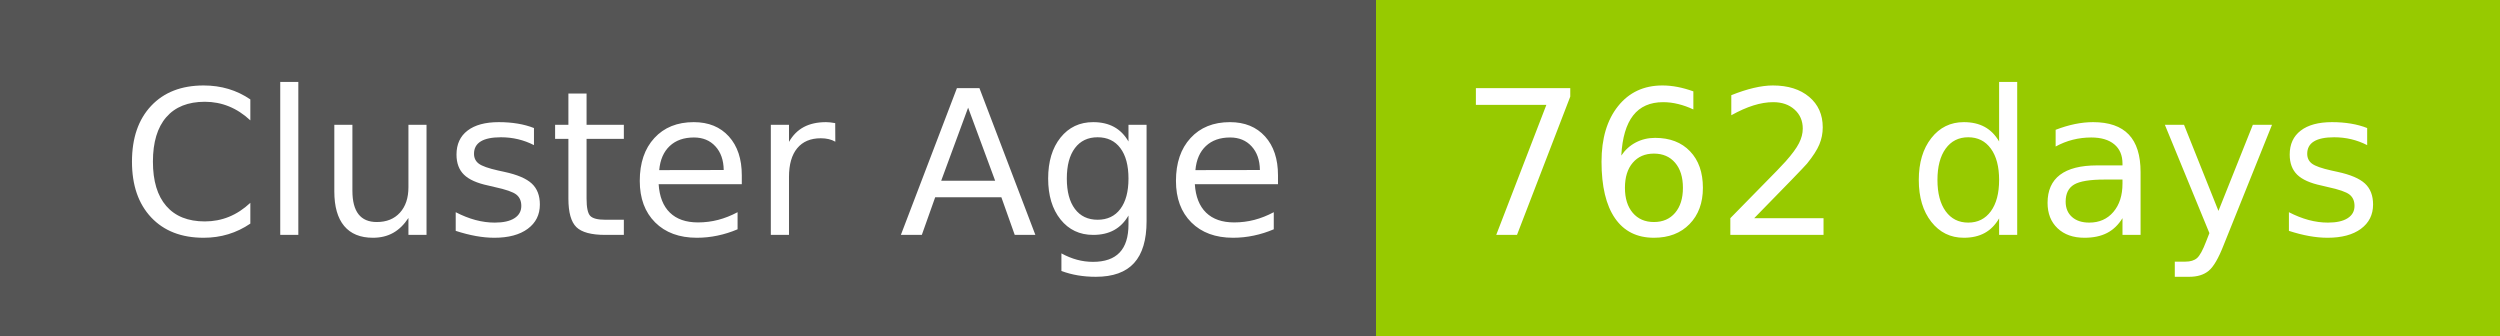
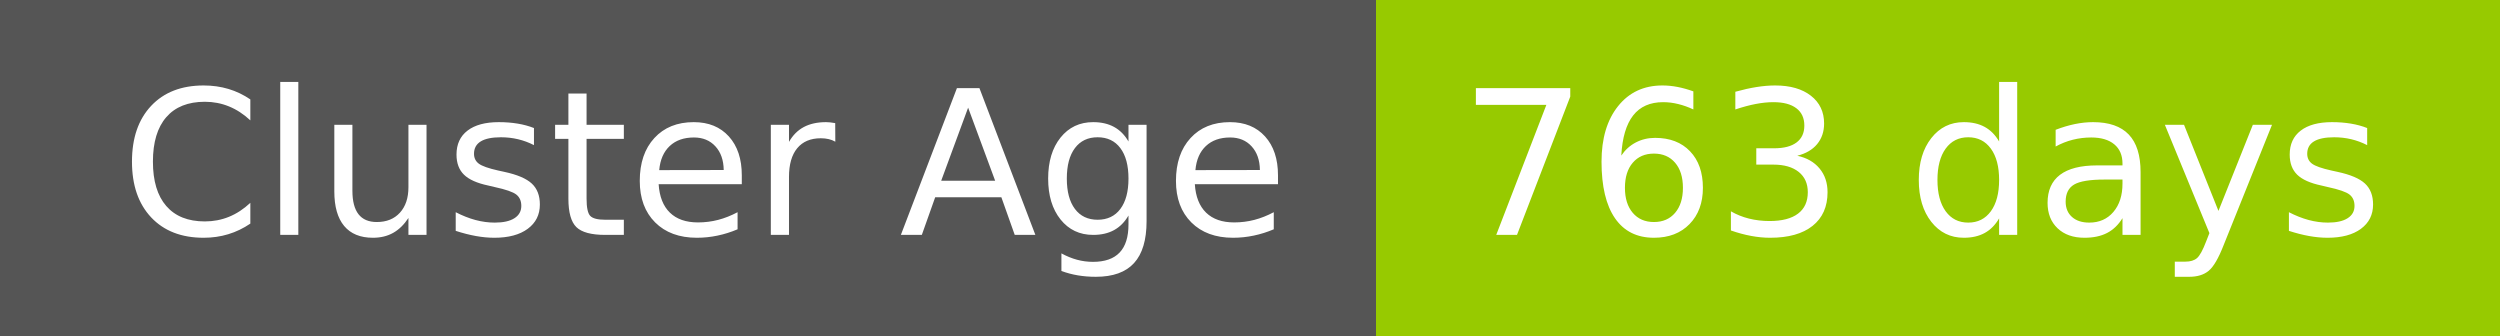
- <svg xmlns="http://www.w3.org/2000/svg" width="149" height="20" role="img" aria-label="Cluster Age: 762 days">
+ <svg xmlns="http://www.w3.org/2000/svg" width="149" height="20" role="img" aria-label="Cluster Age: 763 days">
  <g shape-rendering="crispEdges">
    <rect width="82" height="20" fill="#555" />
    <rect x="82" width="67" height="20" fill="#97ca00" />
  </g>
  <g fill="#fff" text-anchor="middle" font-family="Verdana,Geneva,DejaVu Sans,sans-serif" text-rendering="geometricPrecision" font-size="120">
    <text x="420" y="140" transform="scale(.1)" fill="#fff" textLength="694">Cluster Age</text>
-     <text x="1145" y="140" transform="scale(.1)" fill="#fff" textLength="551">762 days</text>
+     <text x="1145" y="140" transform="scale(.1)" fill="#fff" textLength="551">763 days</text>
  </g>
</svg>
